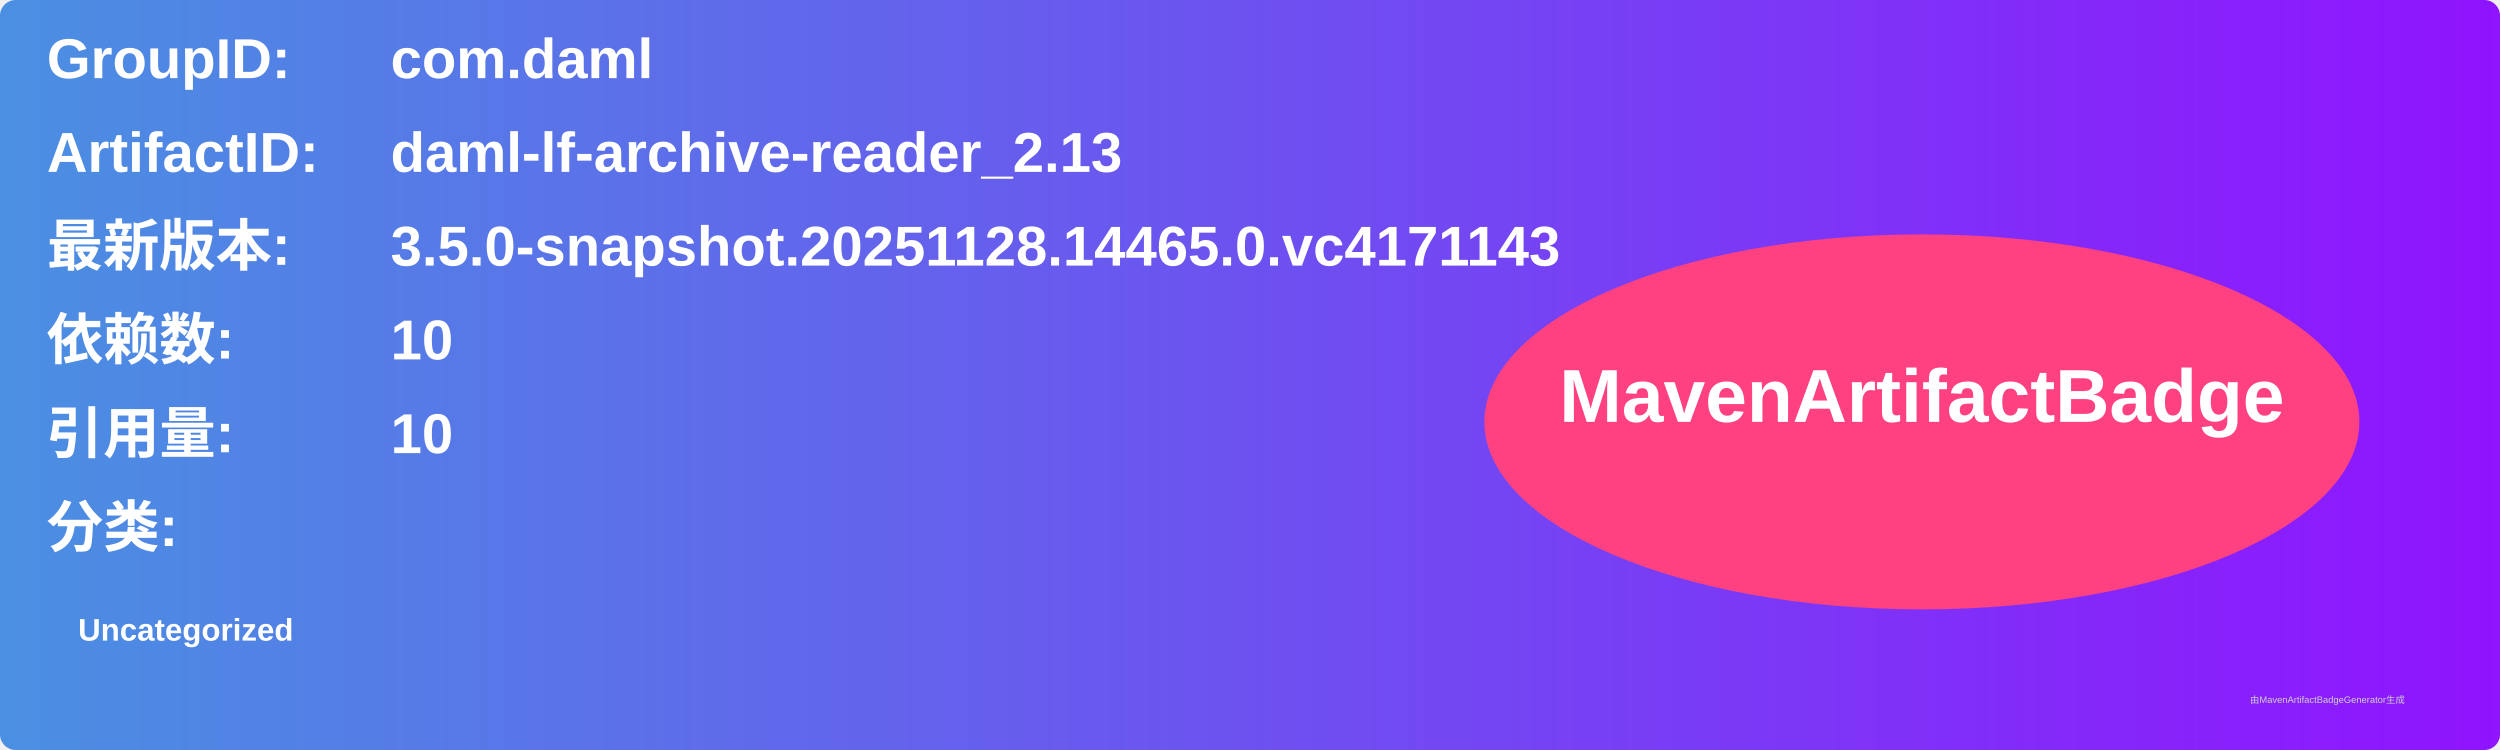
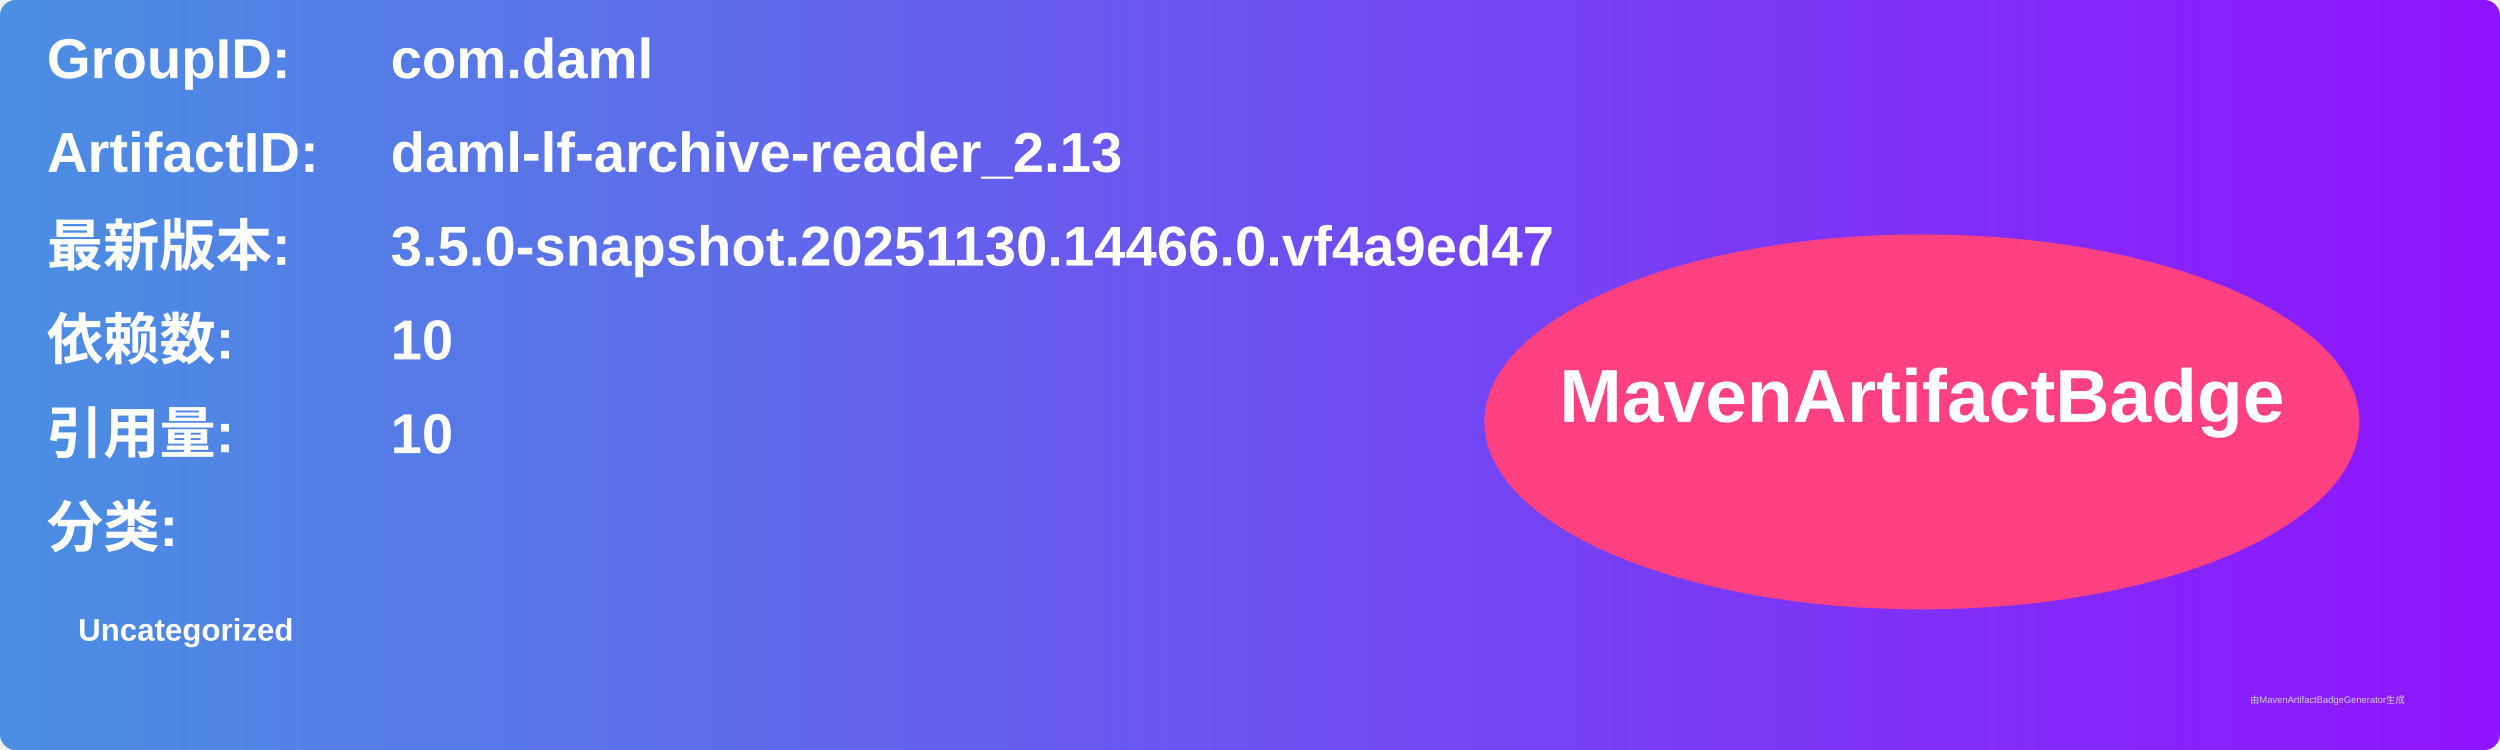
<svg xmlns="http://www.w3.org/2000/svg" width="800" height="240" viewBox="0 0 800 240">
  <linearGradient id="grad" x1="0%" y1="0%" x2="100%" y2="0%">
    <stop offset="0%" stop-color="#4a90e2" />
    <stop offset="100%" stop-color="#9013fe" />
  </linearGradient>
  <rect width="100%" height="100%" rx="5" ry="5" fill="url(#grad)" />
  <g transform="translate(15, 15)">
    <text x="0" y="10" font-family="Arial" font-size="18" fill="white" font-weight="bold" width="260">GroupID:</text>
    <text x="110" y="10" font-family="Arial" font-size="18" fill="white" font-weight="bold" width="460">com.daml</text>
    <text x="0" y="40" font-family="Arial" font-size="18" fill="white" font-weight="bold" width="260">ArtifactID:</text>
    <text x="110" y="40" font-family="Arial" font-size="18" fill="white" font-weight="bold" width="460">daml-lf-archive-reader_2.13</text>
    <text x="0" y="70" font-family="Arial" font-size="18" fill="white" font-weight="bold">最新版本:</text>
    <text x="110" y="70" font-family="Arial" font-size="18" fill="white" font-weight="bold">
-       <tspan font-weight="bold">3.5.0-snapshot.20251128.14465.0.vc4171143</tspan>
+       <tspan font-weight="bold">3.5.0-snapshot.20251130.14466.0.vf4a9ed47</tspan>
    </text>
    <text x="0" y="100" font-family="Arial" font-size="18" fill="white" font-weight="bold">依赖数: </text>
    <text x="110" y="100" font-family="Arial" font-size="18" fill="white">
      <tspan font-weight="bold">10</tspan>
    </text>
    <text x="0" y="130" font-family="Arial" font-size="18" fill="white" font-weight="bold">引用量: </text>
    <text x="110" y="130" font-family="Arial" font-size="18" fill="white">
      <tspan font-weight="bold">10</tspan>
    </text>
    <text x="0" y="160" font-family="Arial" font-size="18" fill="white" font-weight="bold">分类:</text>
    <text x="10" y="190" font-family="Arial" font-size="10" fill="white">
      <tspan font-weight="bold">Uncategorized</tspan>
    </text>
    <ellipse cx="600" cy="120" rx="140" ry="60" fill="#ff4081" />
    <text x="600" y="120" text-anchor="middle" font-family="Arial" font-size="24" fill="white" font-weight="bold">MavenArtifactBadge</text>
  </g>
  <text x="720" y="225" font-family="Arial" font-size="3" fill="#d0d0d0">由MavenArtifactBadgeGenerator生成</text>
</svg>
